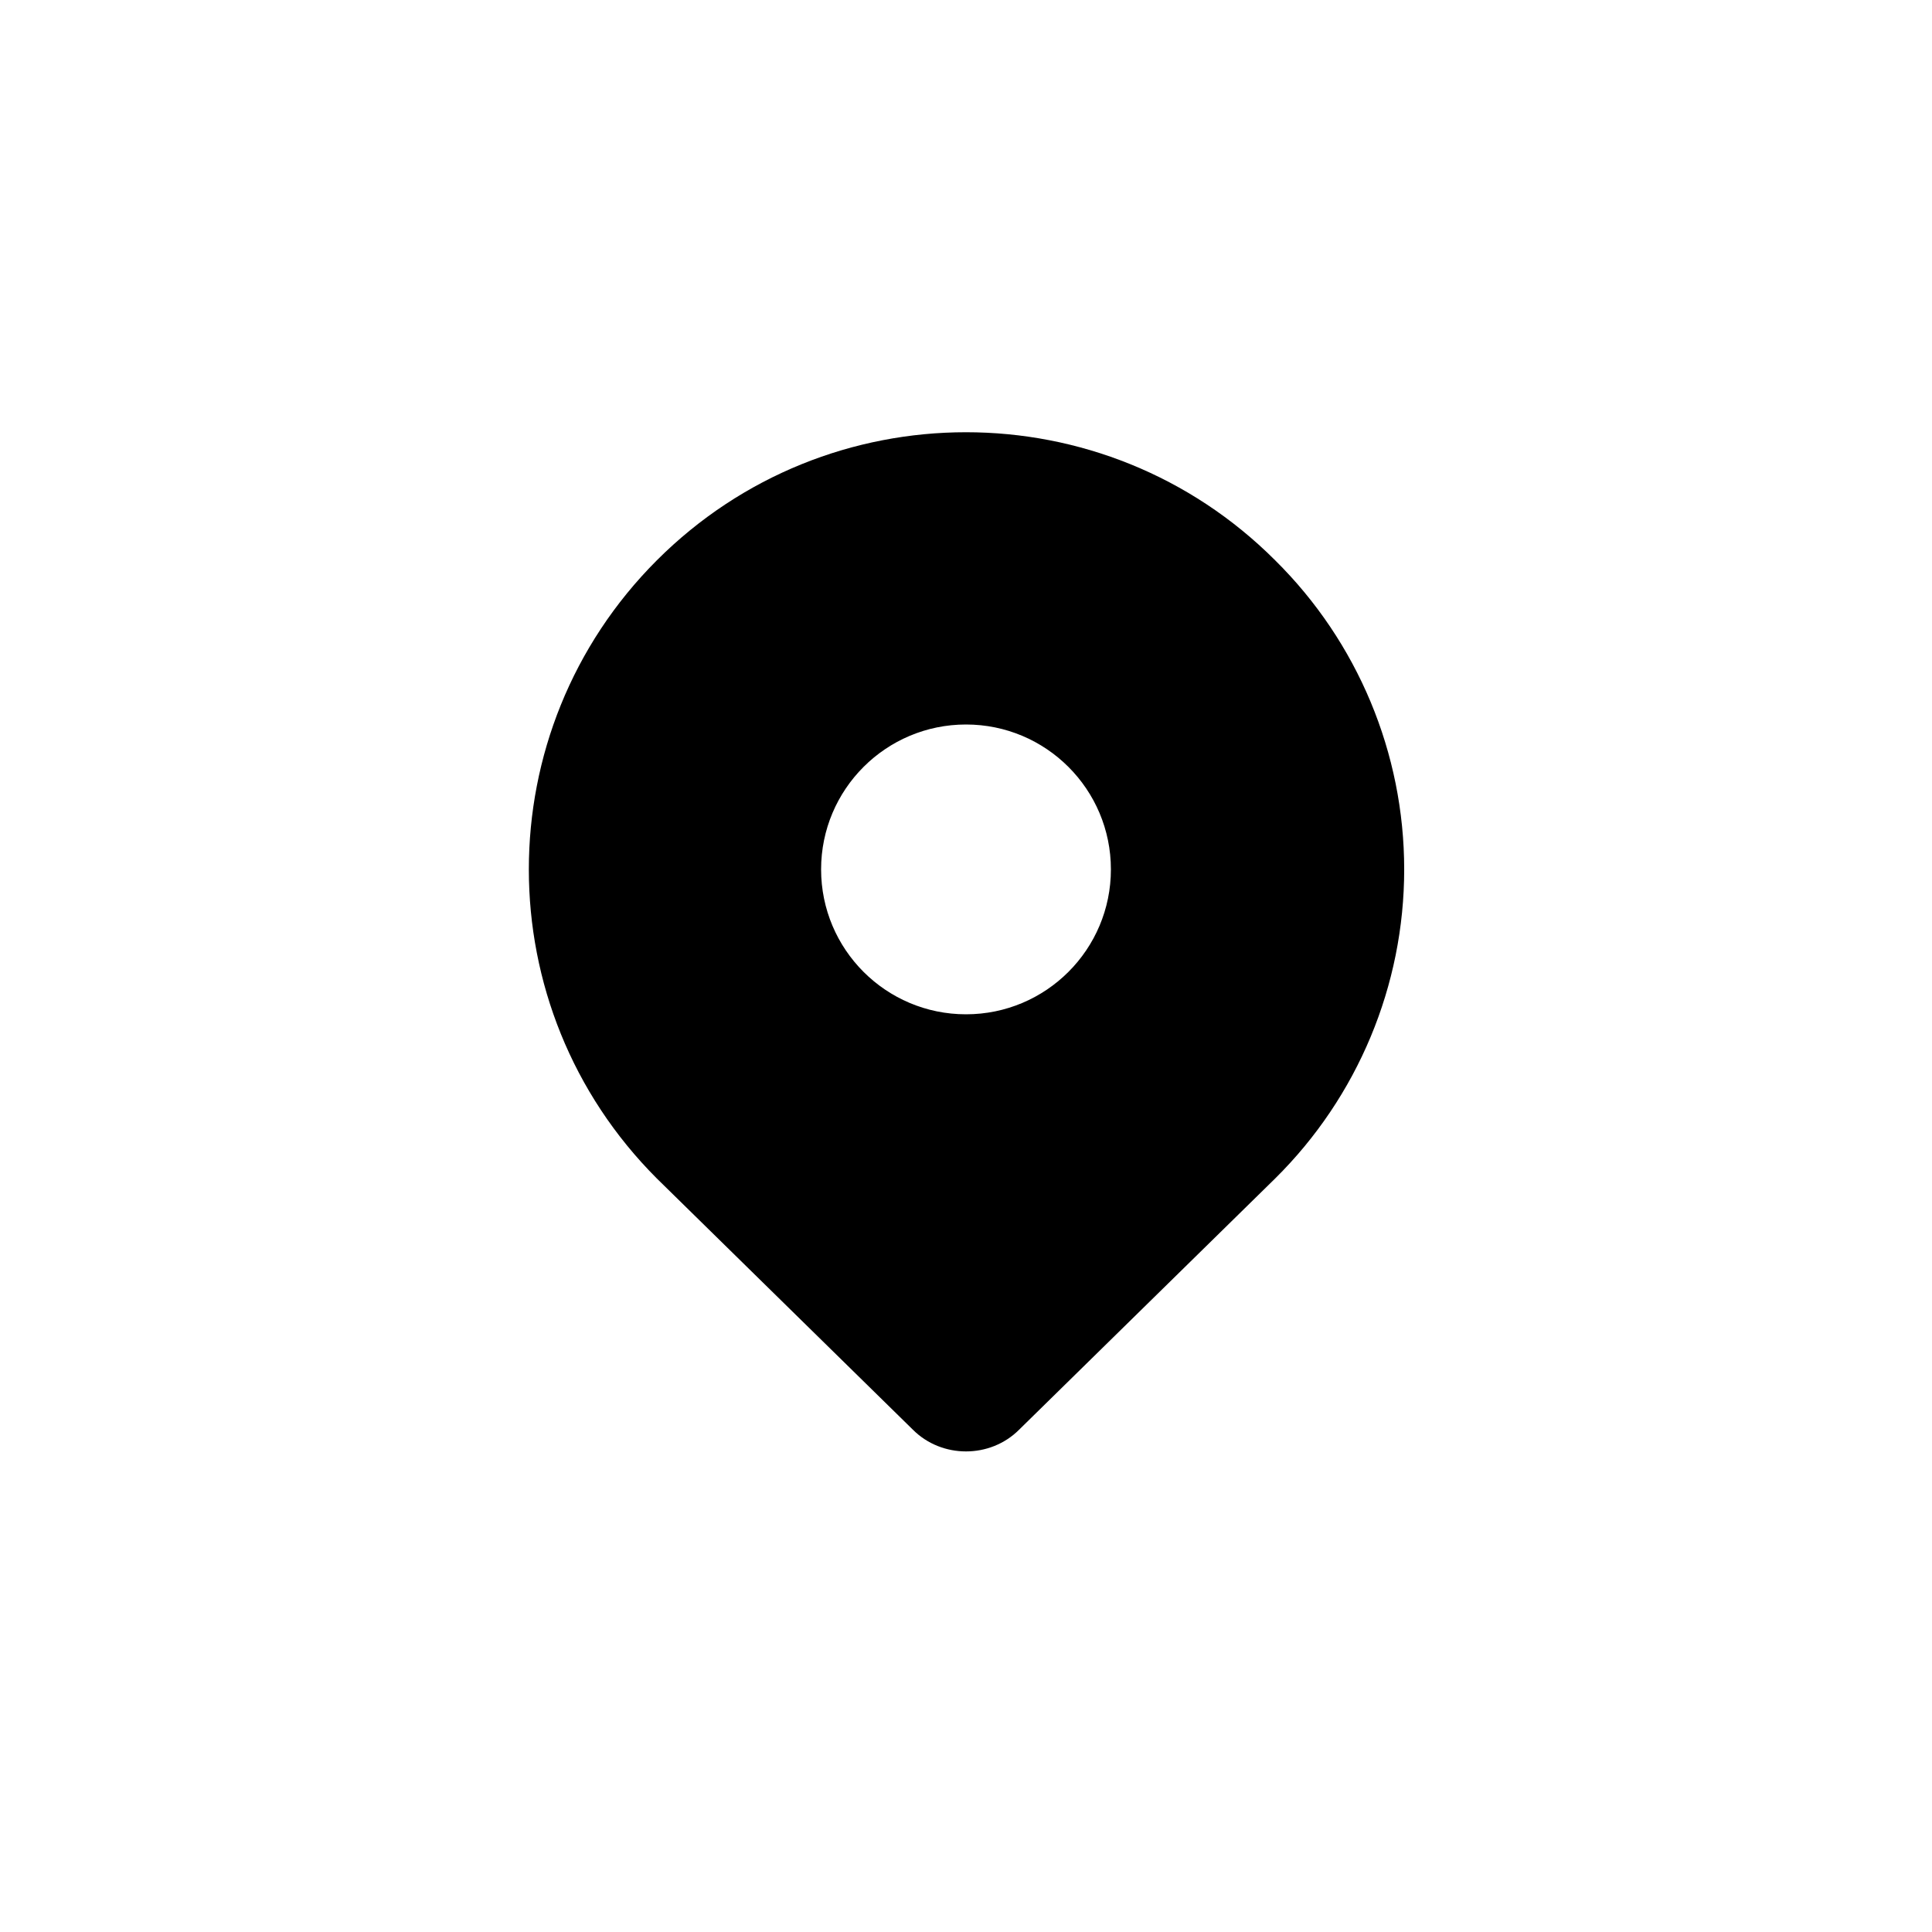
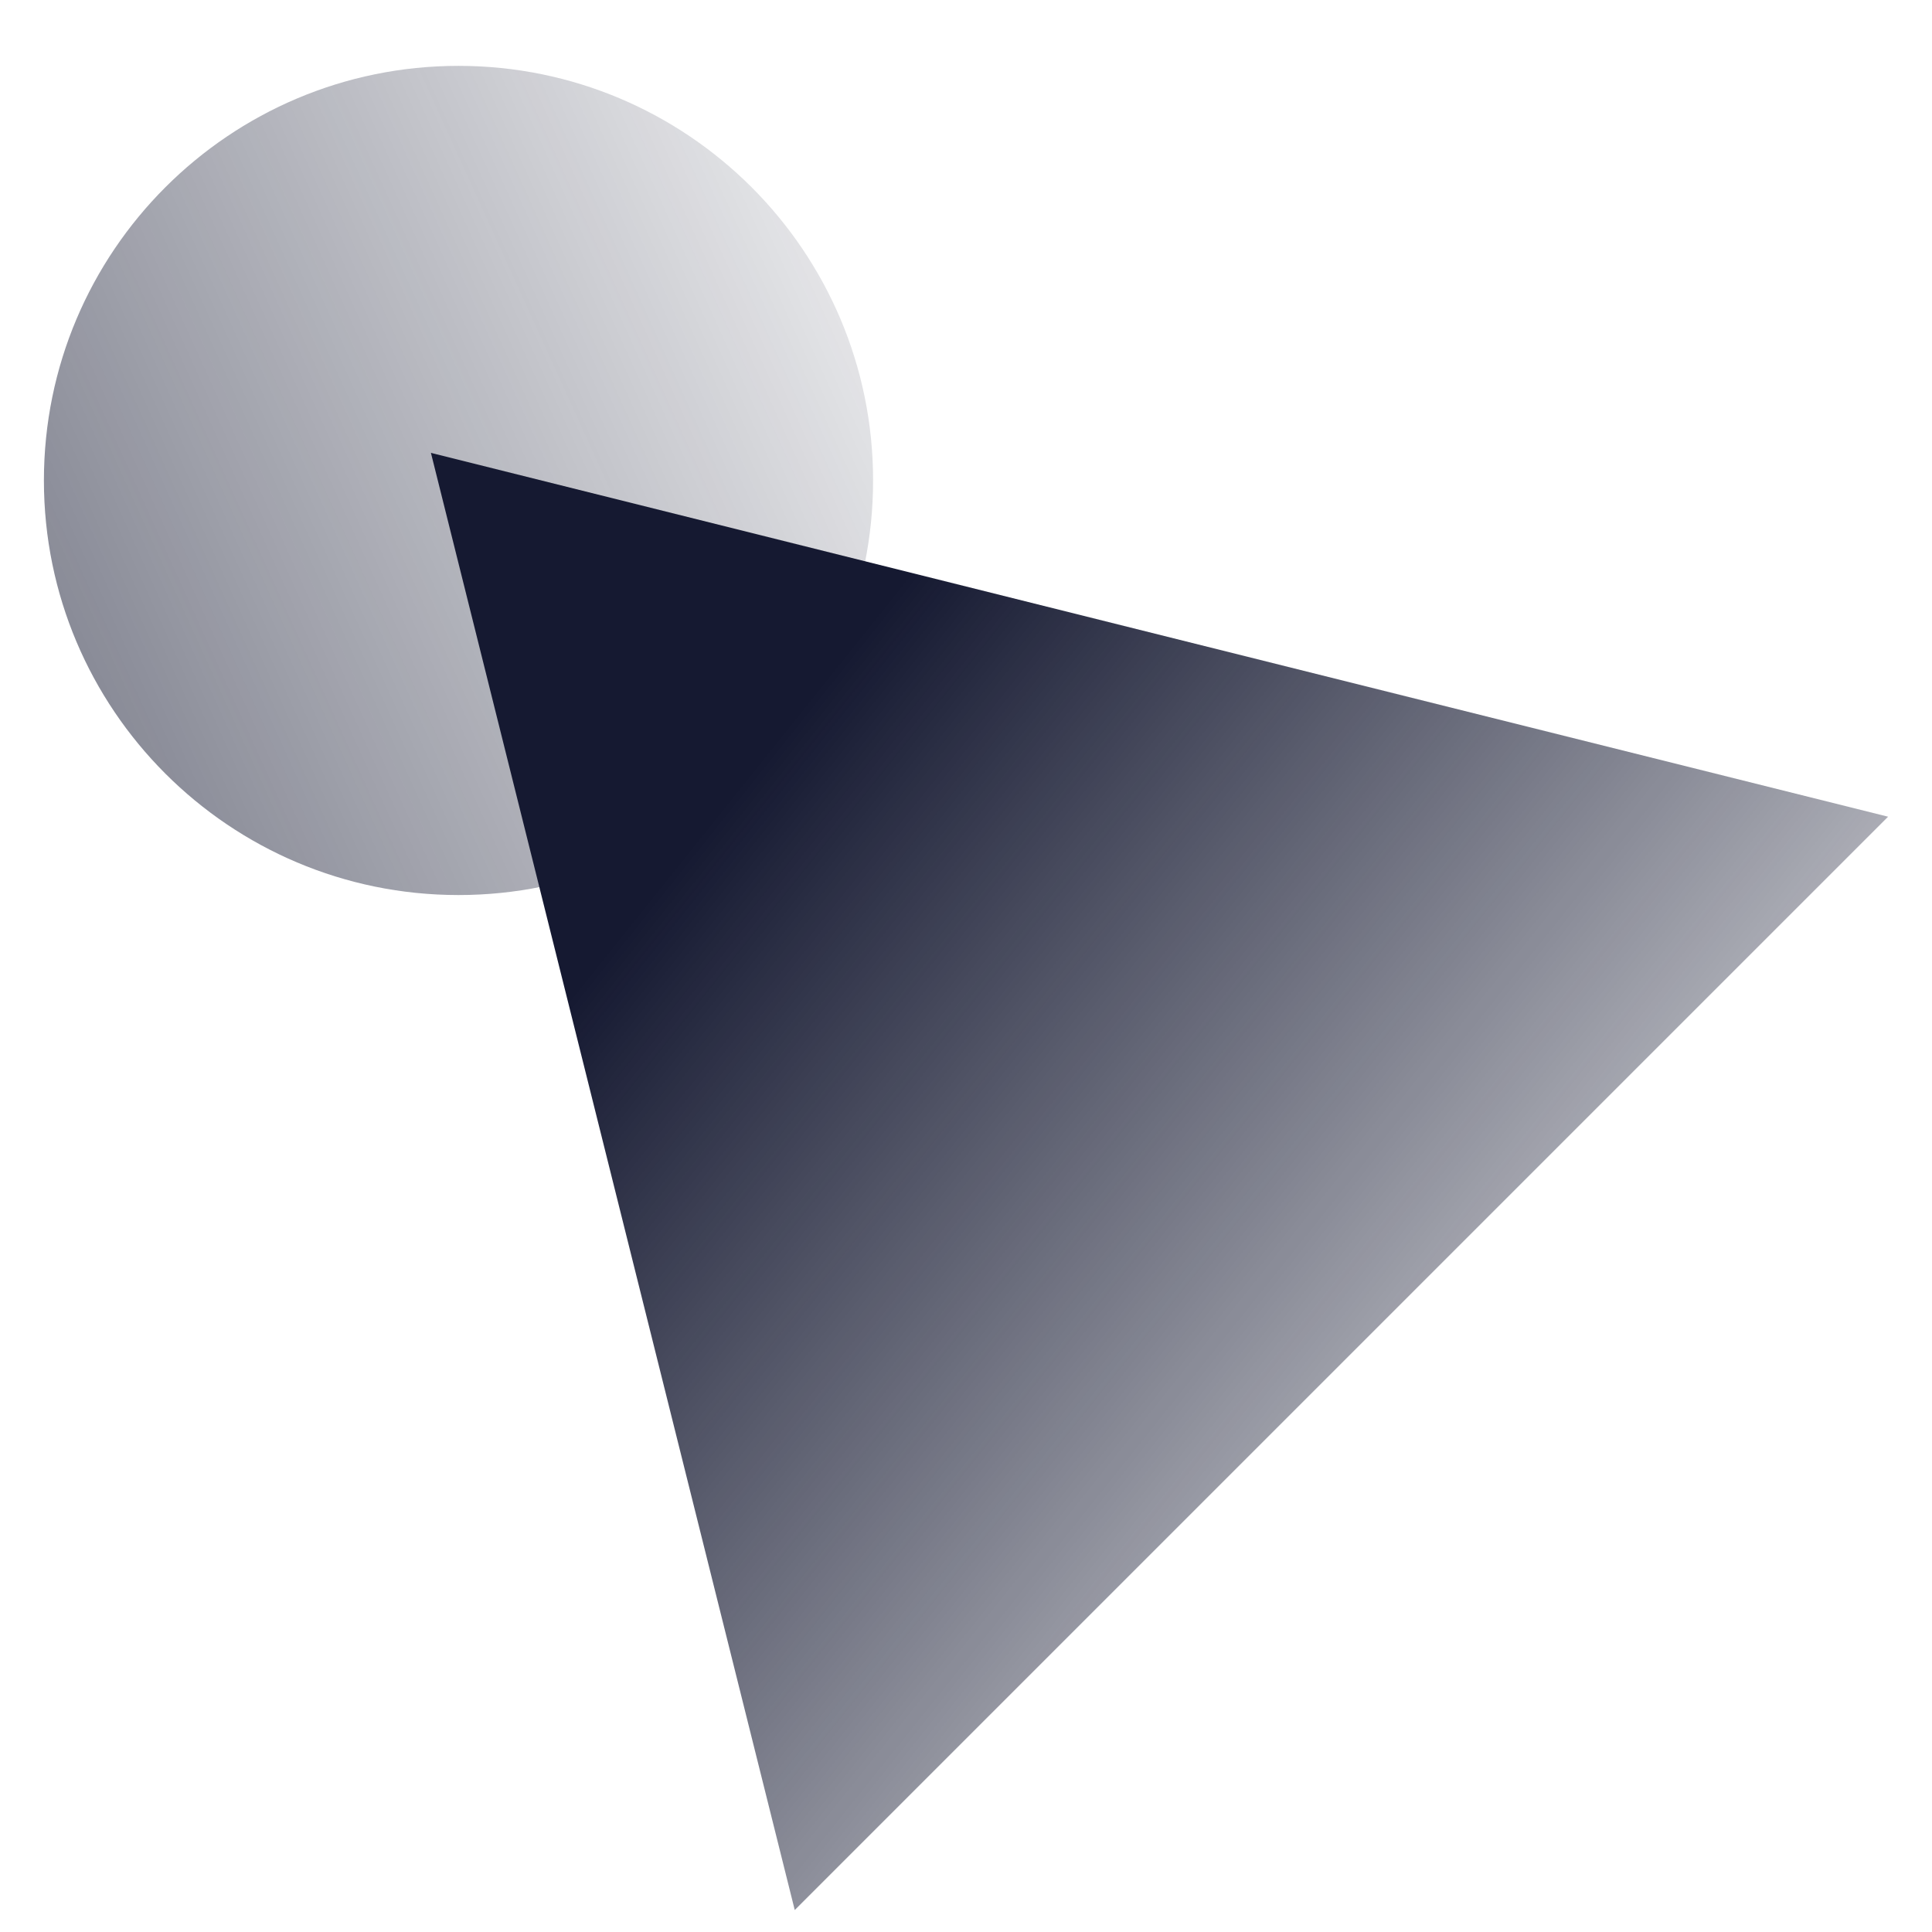
- <svg xmlns="http://www.w3.org/2000/svg" width="40" height="40">
-   <path d="M20 21a3 3 0 110-6 3 3 0 010 6m6.4-9.4a9 9 0 10-12.8 12.8l5.3 5.2c.6.6 1.6.6 2.2 0l5.3-5.2a9 9 0 000-12.8" />
+ <svg xmlns="http://www.w3.org/2000/svg" width="22" height="22" viewBox="0 0 22 22" fill="none">
+   <g opacity="0.5">
+     <ellipse cx="5.221" cy="5.471" rx="4.721" ry="4.721" fill="url(#paint0_linear_1172_534)" />
+   </g>
+   <path fill-rule="evenodd" clip-rule="evenodd" d="M9.05 21.75L4.907 5.157L21.5 9.3L9.05 21.75Z" fill="url(#paint1_linear_1172_534)" />
+   <defs>
+     <linearGradient id="paint0_linear_1172_534" x1="3.03" y1="11.883" x2="14.163" y2="6.822" gradientUnits="userSpaceOnUse">
+       <stop stop-color="#151931" />
+       <stop offset="1" stop-color="#151931" stop-opacity="0.01" />
+     </linearGradient>
+     <linearGradient id="paint1_linear_1172_534" x1="5.054" y1="13.147" x2="17.705" y2="23.268" gradientUnits="userSpaceOnUse">
+       <stop stop-color="#151931" />
+       <stop offset="1" stop-color="#151931" stop-opacity="0.01" />
+     </linearGradient>
+   </defs>
</svg>
